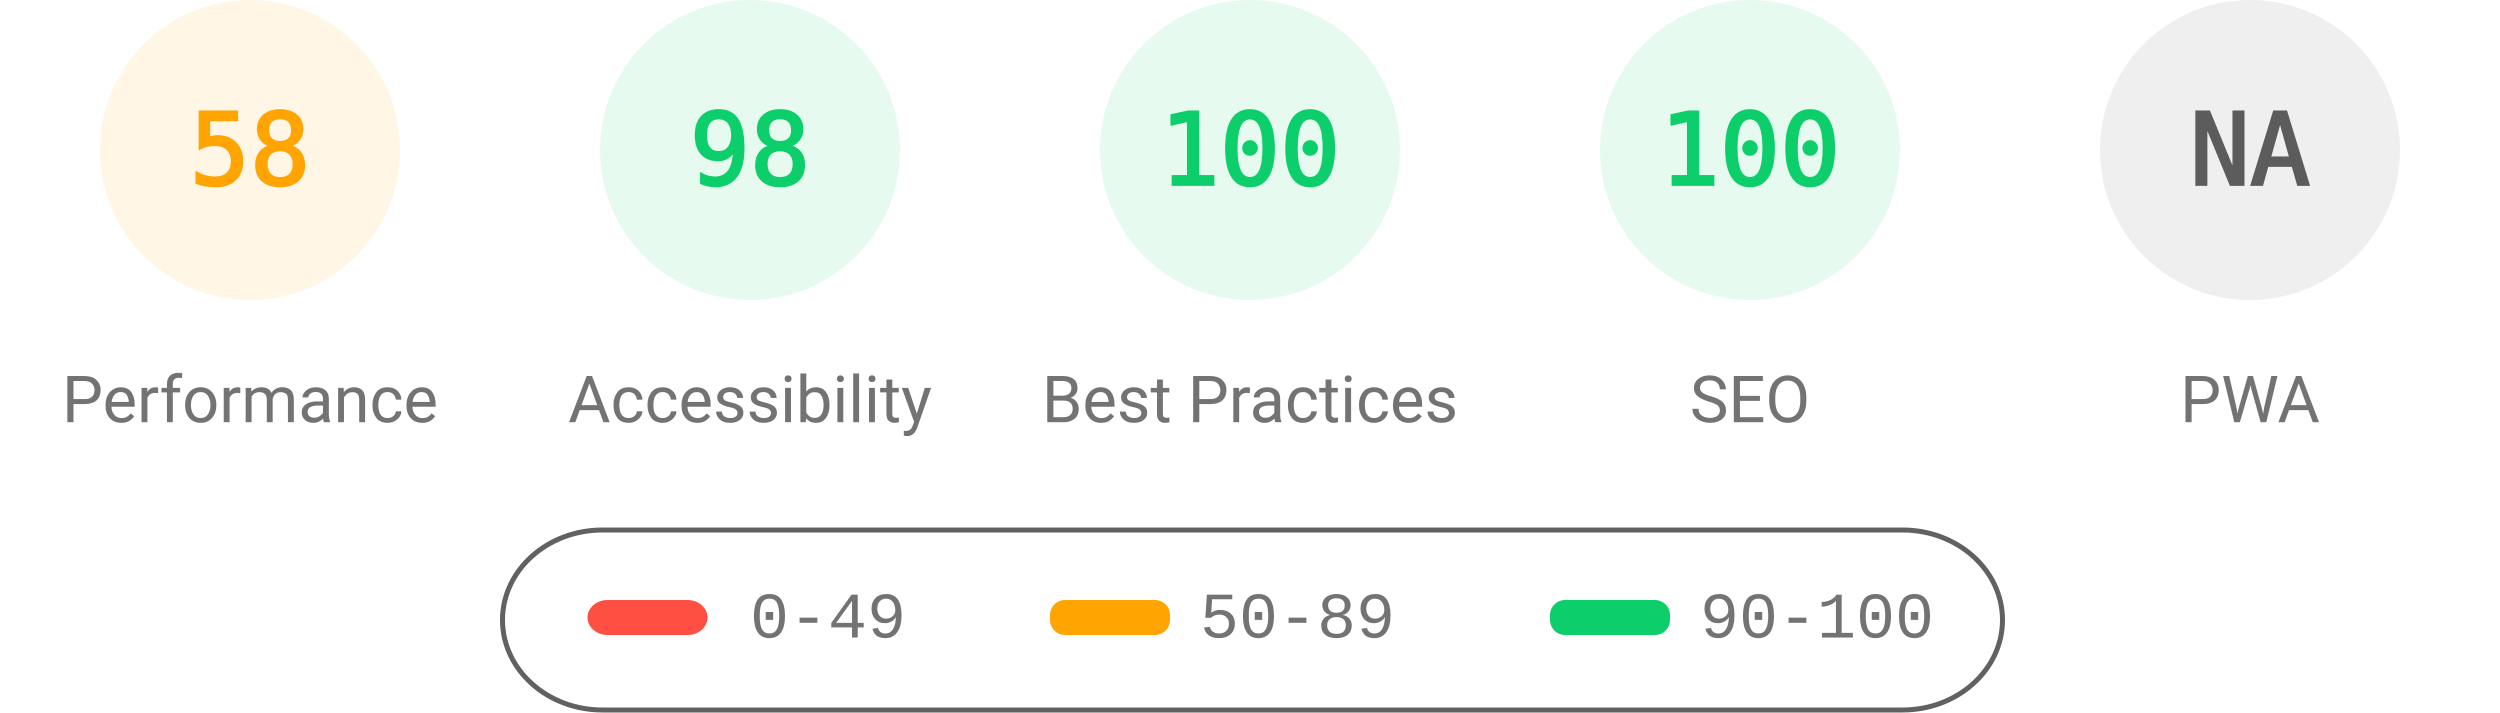
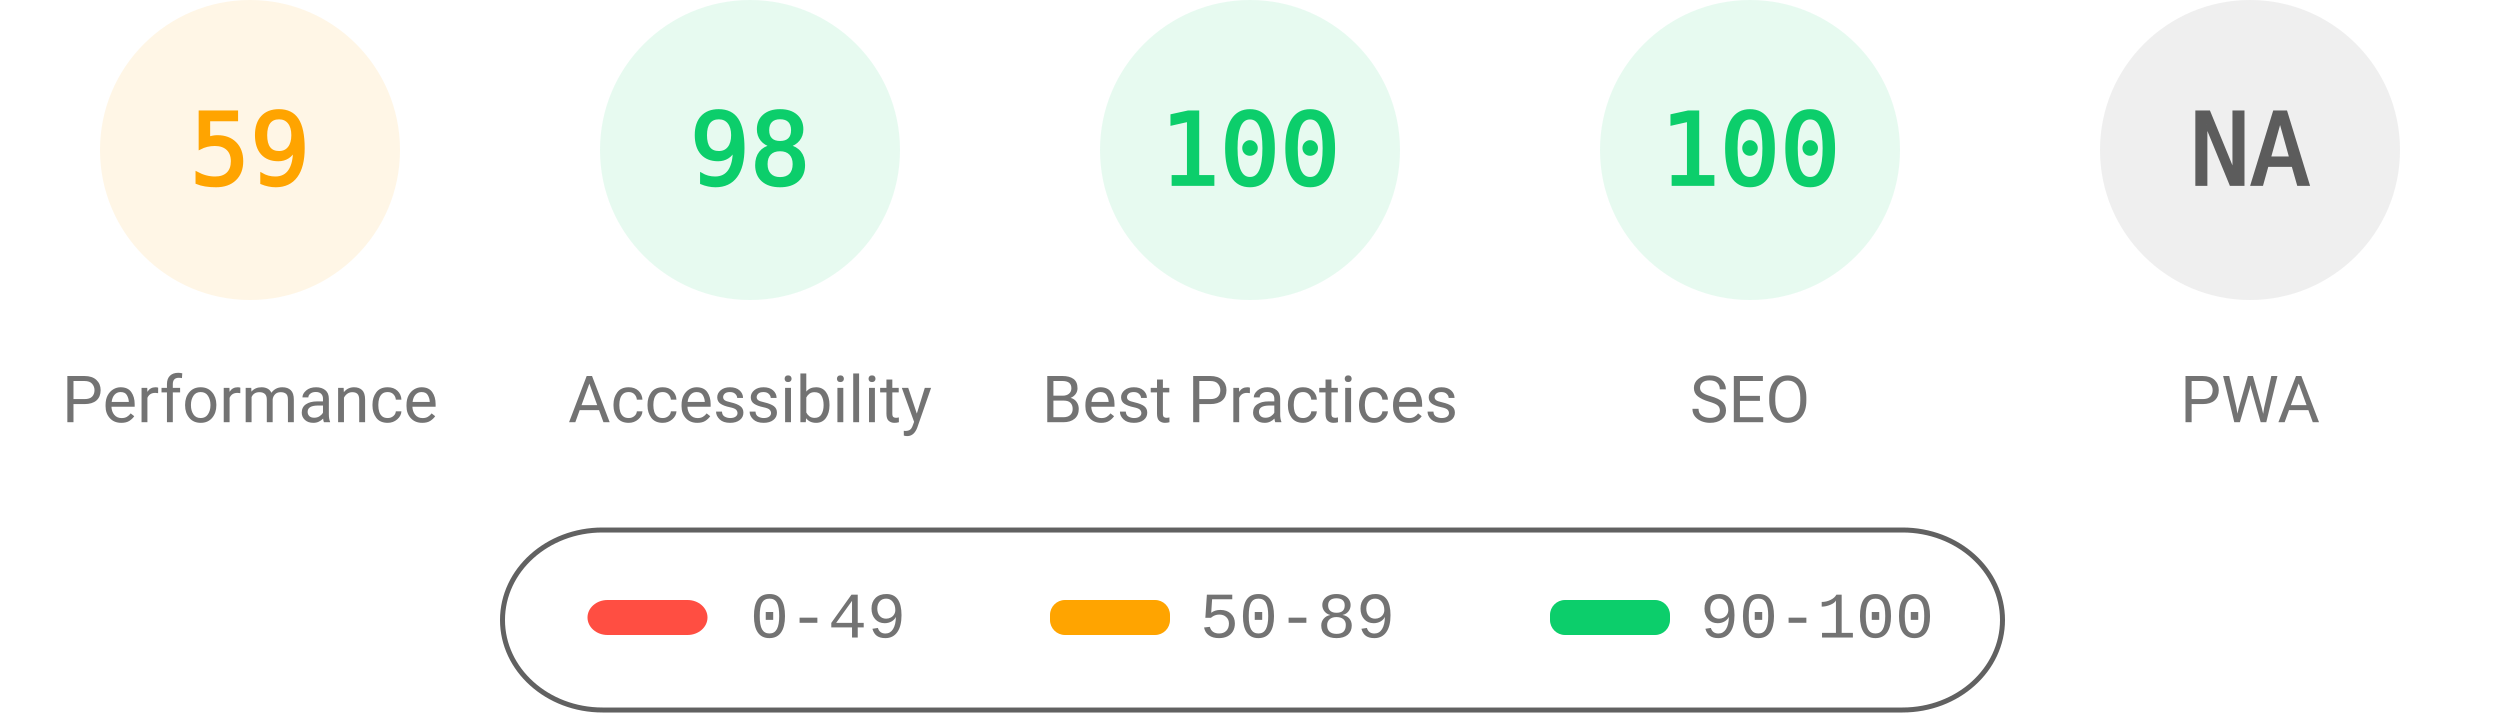
<svg xmlns="http://www.w3.org/2000/svg" fill="none" width="1000" height="285">
  <style>.gauge-base{opacity:.1}.gauge-arc{fill:none;animation-delay:250ms;stroke-linecap:round;transform:rotate(-90deg);transform-origin:100px 60px;animation:load-gauge 1s ease forwards}.guage-text{font-size:40px;font-family:monospace;text-align:center}.guage-red{color:#ff4e42;fill:#ff4e42;stroke:#ff4e42}.guage-orange{color:#ffa400;fill:#ffa400;stroke:#ffa400}.guage-green{color:#0cce6b;fill:#0cce6b;stroke:#0cce6b}.guage-undefined{color:#5c5c5c;fill:#5c5c5c;stroke:#5c5c5c}.guage-title{color:#737373;fill:#737373;stroke:none;font-size:26px;line-height:26px;font-family:Roboto,Halvetica,Arial,sans-serif}@keyframes load-gauge{from{stroke-dasharray:0 352.858}}</style>
  <svg class="guage-div guage-perf guage-orange" viewBox="0 0 200 200" width="200" height="200">
    <circle class="gauge-base" r="56" cx="100" cy="60" stroke-width="8" />
-     <circle class="gauge-arc guage-arc-1" r="56" cx="100" cy="60" stroke-width="8" style="stroke-dasharray:204.078,351.858" />
-     <text class="guage-text" x="100" y="60" alignment-baseline="central" dominant-baseline="central" text-anchor="middle">58</text>
+     <circle class="gauge-arc guage-arc-1" r="56" cx="100" cy="60" stroke-width="8" style="stroke-dasharray:207.596,351.858" />
+     <text class="guage-text" x="100" y="60" alignment-baseline="central" dominant-baseline="central" text-anchor="middle">59</text>
    <text class="guage-title" x="100" y="160" alignment-baseline="central" dominant-baseline="central" text-anchor="middle">Performance</text>
  </svg>
  <svg class="guage-div guage-acc guage-green" viewBox="0 0 200 200" width="200" height="200" x="200">
    <circle class="gauge-base" r="56" cx="100" cy="60" stroke-width="8" />
    <circle class="gauge-arc guage-arc-2" r="56" cx="100" cy="60" stroke-width="8" style="stroke-dasharray:344.821,351.858" />
    <text class="guage-text" x="100" y="60" alignment-baseline="central" dominant-baseline="central" text-anchor="middle">98</text>
    <text class="guage-title" x="100" y="160" alignment-baseline="central" dominant-baseline="central" text-anchor="middle">Accessibility</text>
  </svg>
  <svg class="guage-div guage-best guage-green" viewBox="0 0 200 200" width="200" height="200" x="400">
    <circle class="gauge-base" r="56" cx="100" cy="60" stroke-width="8" />
    <circle class="gauge-arc guage-arc-3" r="56" cx="100" cy="60" stroke-width="8" style="stroke-dasharray:351.858,351.858" />
    <text class="guage-text" x="100" y="60" alignment-baseline="central" dominant-baseline="central" text-anchor="middle">100</text>
    <text class="guage-title" x="100" y="160" alignment-baseline="central" dominant-baseline="central" text-anchor="middle">Best Practices</text>
  </svg>
  <svg class="guage-div guage-seo guage-green" viewBox="0 0 200 200" width="200" height="200" x="600">
    <circle class="gauge-base" r="56" cx="100" cy="60" stroke-width="8" />
    <circle class="gauge-arc guage-arc-4" r="56" cx="100" cy="60" stroke-width="8" style="stroke-dasharray:351.858,351.858" />
    <text class="guage-text" x="100" y="60" alignment-baseline="central" dominant-baseline="central" text-anchor="middle">100</text>
    <text class="guage-title" x="100" y="160" alignment-baseline="central" dominant-baseline="central" text-anchor="middle">SEO</text>
  </svg>
  <svg class="guage-div guage-pwa guage-undefined" viewBox="0 0 200 200" width="200" height="200" x="800">
    <circle class="gauge-base" r="56" cx="100" cy="60" stroke-width="8" />
    <circle class="gauge-arc guage-arc-4" r="56" cx="100" cy="60" stroke-width="8" style="stroke-dasharray:351.858,351.858" />
    <text class="guage-text" x="100" y="60" alignment-baseline="central" dominant-baseline="central" text-anchor="middle">NA</text>
    <text class="guage-title" x="100" y="160" alignment-baseline="central" dominant-baseline="central" text-anchor="middle">PWA</text>
  </svg>
  <svg width="604" height="76" x="200" y="210">
    <path fill="none" id="canvas_background" d="M-1-1h604v80H-1z" />
    <rect fill-opacity="0" stroke="#616161" stroke-width="2" rx="40" id="svg_2" height="72" width="600" y="2" x="1" fill="#000" />
    <rect stroke="#000" rx="8" id="svg_3" height="14" width="48" y="30" x="35" stroke-opacity="null" stroke-width="0" fill="#ff4e42" />
    <rect stroke="#000" rx="6" id="svg_4" height="14" width="48" y="30" x="220" stroke-opacity="null" stroke-width="0" fill="#ffa400" />
    <rect stroke="#000" rx="6" id="svg_5" height="14" width="48" y="30" x="420" stroke-opacity="null" stroke-width="0" fill="#0cce6b" />
    <text xml:space="preserve" text-anchor="start" font-family="'Courier New', Courier, monospace" font-size="26" id="svg_6" y="45" x="100" stroke-opacity="null" stroke-width="0" stroke="#000" fill="#737373">0-49</text>
    <text xml:space="preserve" text-anchor="start" font-family="'Courier New', Courier, monospace" font-size="26" id="svg_7" y="45" x="280" stroke-opacity="null" stroke-width="0" stroke="#000" fill="#737373">50-89</text>
    <text xml:space="preserve" text-anchor="start" font-family="'Courier New', Courier, monospace" font-size="26" id="svg_8" y="45" x="480" stroke-opacity="null" stroke-width="0" stroke="#000" fill="#737373">90-100</text>
  </svg>
</svg>
